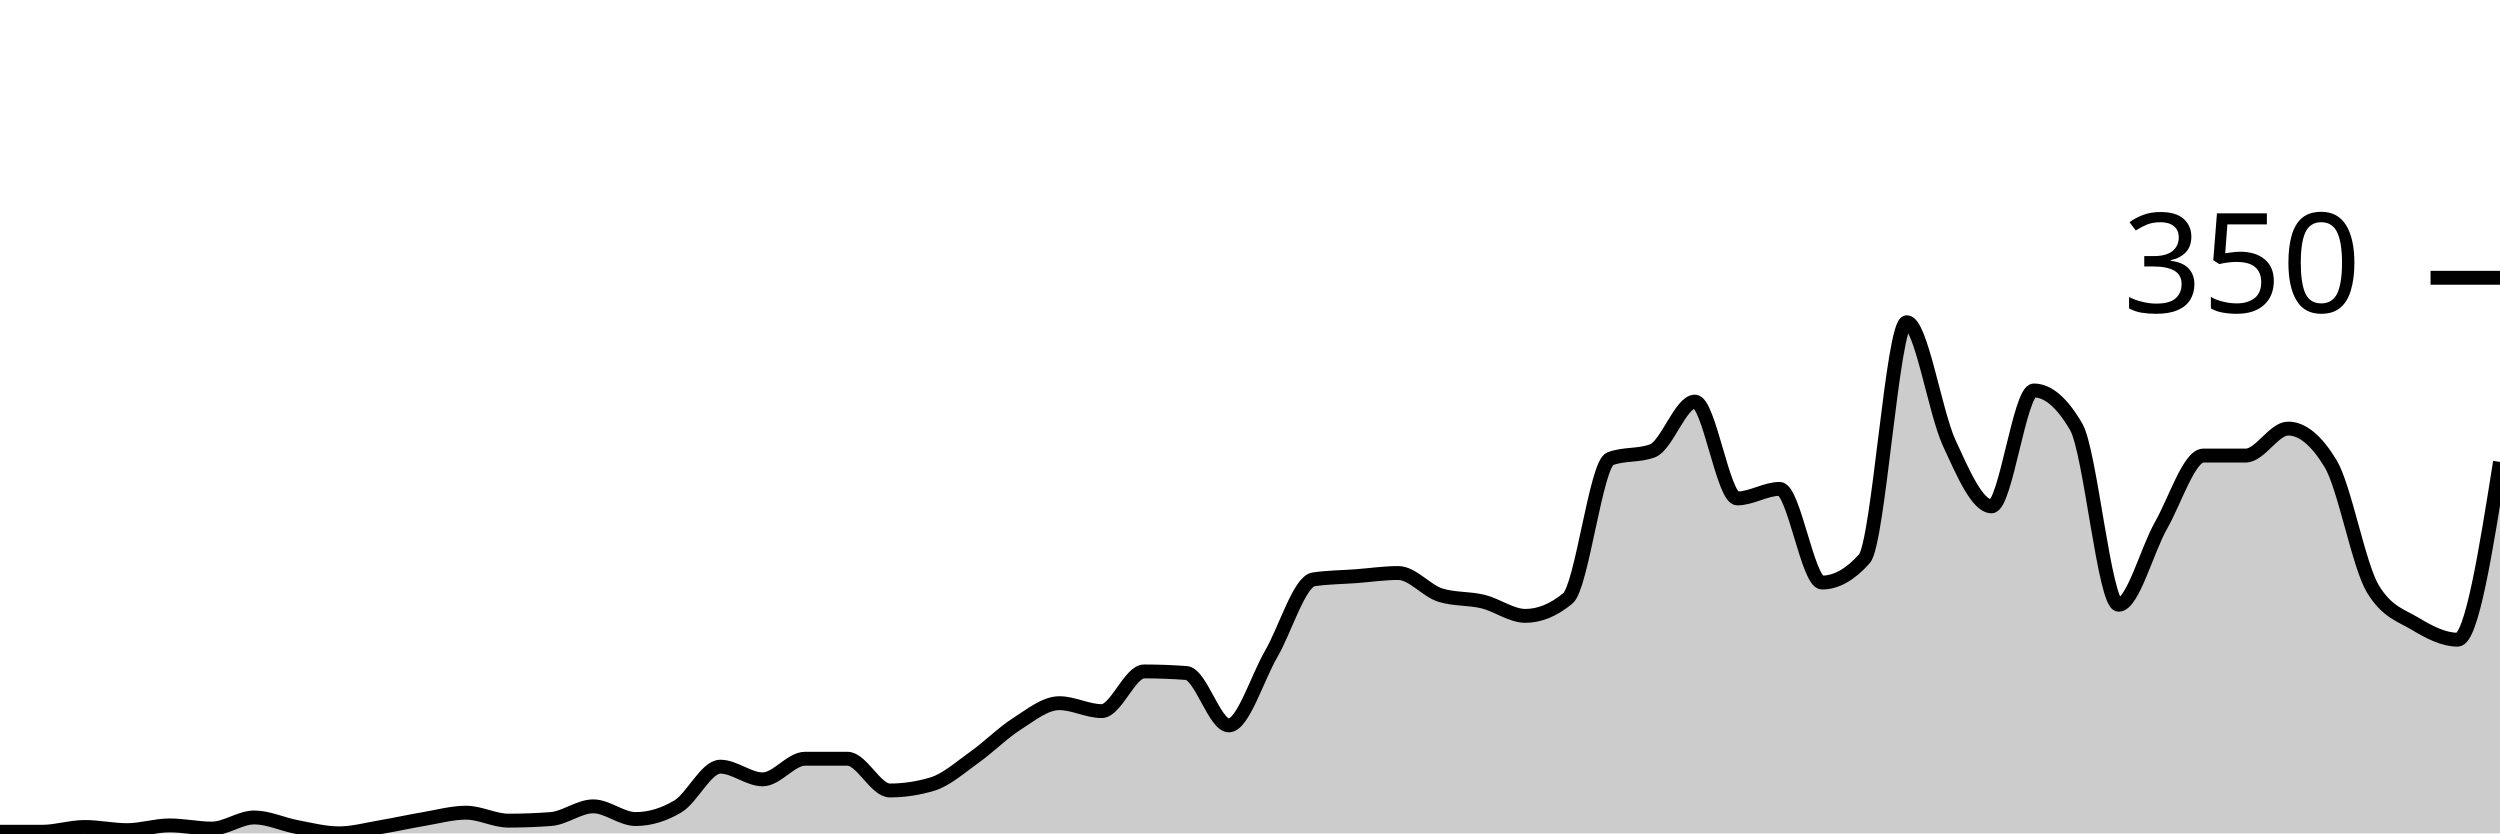
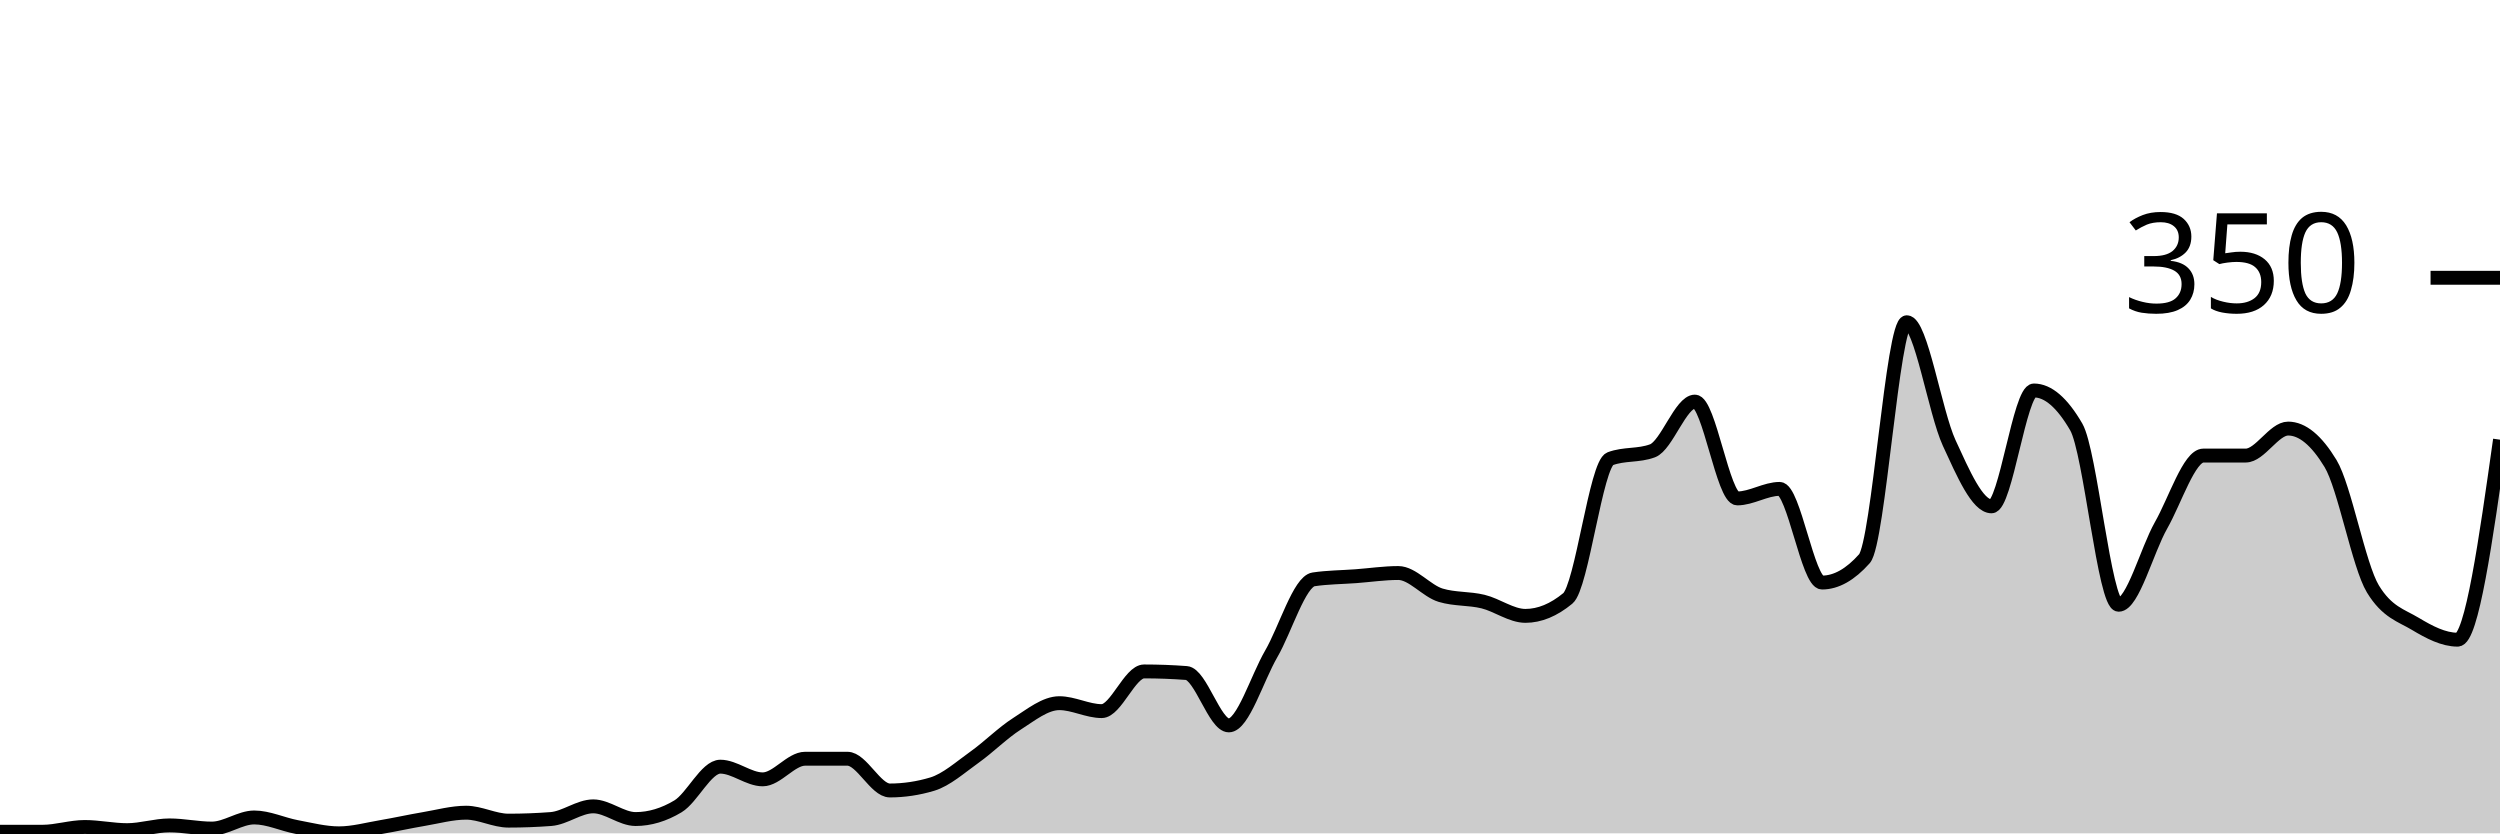
<svg xmlns="http://www.w3.org/2000/svg" viewBox="0 0 180 60">
  <g transform="translate(0,20)">
-     <path class="area" fill="rgba(0, 0, 0, 0.2)" d="M0,39.886C1.017,39.886,2.034,39.886,3.051,39.886C4.068,39.886,5.085,39.543,6.102,39.543C7.119,39.543,8.136,39.771,9.153,39.771C10.169,39.771,11.186,39.429,12.203,39.429C13.22,39.429,14.237,39.657,15.254,39.657C16.271,39.657,17.288,38.857,18.305,38.857C19.322,38.857,20.339,39.352,21.356,39.543C22.373,39.733,23.39,40,24.407,40C25.424,40,26.441,39.714,27.458,39.543C28.475,39.371,29.492,39.143,30.508,38.971C31.525,38.8,32.542,38.514,33.559,38.514C34.576,38.514,35.593,39.086,36.61,39.086C37.627,39.086,38.644,39.048,39.661,38.971C40.678,38.895,41.695,38.057,42.712,38.057C43.729,38.057,44.746,38.971,45.763,38.971C46.78,38.971,47.797,38.667,48.814,38.057C49.831,37.448,50.847,35.2,51.864,35.2C52.881,35.2,53.898,36.114,54.915,36.114C55.932,36.114,56.949,34.629,57.966,34.629C58.983,34.629,60,34.629,61.017,34.629C62.034,34.629,63.051,36.914,64.068,36.914C65.085,36.914,66.102,36.762,67.119,36.457C68.136,36.152,69.153,35.238,70.169,34.514C71.186,33.79,72.203,32.762,73.22,32.114C74.237,31.467,75.254,30.629,76.271,30.629C77.288,30.629,78.305,31.2,79.322,31.2C80.339,31.2,81.356,28.343,82.373,28.343C83.39,28.343,84.407,28.381,85.424,28.457C86.441,28.533,87.458,32.229,88.475,32.229C89.492,32.229,90.508,28.838,91.525,27.086C92.542,25.333,93.559,21.867,94.576,21.714C95.593,21.562,96.61,21.562,97.627,21.486C98.644,21.41,99.661,21.257,100.678,21.257C101.695,21.257,102.712,22.552,103.729,22.857C104.746,23.162,105.763,23.067,106.78,23.314C107.797,23.562,108.814,24.343,109.831,24.343C110.847,24.343,111.864,23.924,112.881,23.086C113.898,22.248,114.915,13.41,115.932,13.029C116.949,12.648,117.966,12.838,118.983,12.457C120,12.076,121.017,8.914,122.034,8.914C123.051,8.914,124.068,15.886,125.085,15.886C126.102,15.886,127.119,15.2,128.136,15.2C129.153,15.2,130.169,21.943,131.186,21.943C132.203,21.943,133.22,21.371,134.237,20.229C135.254,19.086,136.271,3.2,137.288,3.2C138.305,3.2,139.322,9.676,140.339,11.886C141.356,14.095,142.373,16.457,143.39,16.457C144.407,16.457,145.424,8.114,146.441,8.114C147.458,8.114,148.475,8.99,149.492,10.743C150.508,12.495,151.525,23.543,152.542,23.543C153.559,23.543,154.576,19.619,155.593,17.829C156.61,16.038,157.627,12.8,158.644,12.8C159.661,12.8,160.678,12.8,161.695,12.8C162.712,12.8,163.729,10.857,164.746,10.857C165.763,10.857,166.78,11.695,167.797,13.371C168.814,15.048,169.831,20.724,170.847,22.4C171.864,24.076,172.881,24.305,173.898,24.914C174.915,25.524,175.932,26.057,176.949,26.057C177.966,26.057,178.983,19.657,180,13.257L180,40C178.983,40,177.966,40,176.949,40C175.932,40,174.915,40,173.898,40C172.881,40,171.864,40,170.847,40C169.831,40,168.814,40,167.797,40C166.78,40,165.763,40,164.746,40C163.729,40,162.712,40,161.695,40C160.678,40,159.661,40,158.644,40C157.627,40,156.61,40,155.593,40C154.576,40,153.559,40,152.542,40C151.525,40,150.508,40,149.492,40C148.475,40,147.458,40,146.441,40C145.424,40,144.407,40,143.39,40C142.373,40,141.356,40,140.339,40C139.322,40,138.305,40,137.288,40C136.271,40,135.254,40,134.237,40C133.22,40,132.203,40,131.186,40C130.169,40,129.153,40,128.136,40C127.119,40,126.102,40,125.085,40C124.068,40,123.051,40,122.034,40C121.017,40,120,40,118.983,40C117.966,40,116.949,40,115.932,40C114.915,40,113.898,40,112.881,40C111.864,40,110.847,40,109.831,40C108.814,40,107.797,40,106.78,40C105.763,40,104.746,40,103.729,40C102.712,40,101.695,40,100.678,40C99.661,40,98.644,40,97.627,40C96.61,40,95.593,40,94.576,40C93.559,40,92.542,40,91.525,40C90.508,40,89.492,40,88.475,40C87.458,40,86.441,40,85.424,40C84.407,40,83.39,40,82.373,40C81.356,40,80.339,40,79.322,40C78.305,40,77.288,40,76.271,40C75.254,40,74.237,40,73.22,40C72.203,40,71.186,40,70.169,40C69.153,40,68.136,40,67.119,40C66.102,40,65.085,40,64.068,40C63.051,40,62.034,40,61.017,40C60,40,58.983,40,57.966,40C56.949,40,55.932,40,54.915,40C53.898,40,52.881,40,51.864,40C50.847,40,49.831,40,48.814,40C47.797,40,46.78,40,45.763,40C44.746,40,43.729,40,42.712,40C41.695,40,40.678,40,39.661,40C38.644,40,37.627,40,36.61,40C35.593,40,34.576,40,33.559,40C32.542,40,31.525,40,30.508,40C29.492,40,28.475,40,27.458,40C26.441,40,25.424,40,24.407,40C23.39,40,22.373,40,21.356,40C20.339,40,19.322,40,18.305,40C17.288,40,16.271,40,15.254,40C14.237,40,13.22,40,12.203,40C11.186,40,10.169,40,9.153,40C8.136,40,7.119,40,6.102,40C5.085,40,4.068,40,3.051,40C2.034,40,1.017,40,0,40Z" />
-     <path class="line" stroke="black" fill="none" d="M0,39.886C1.017,39.886,2.034,39.886,3.051,39.886C4.068,39.886,5.085,39.543,6.102,39.543C7.119,39.543,8.136,39.771,9.153,39.771C10.169,39.771,11.186,39.429,12.203,39.429C13.22,39.429,14.237,39.657,15.254,39.657C16.271,39.657,17.288,38.857,18.305,38.857C19.322,38.857,20.339,39.352,21.356,39.543C22.373,39.733,23.39,40,24.407,40C25.424,40,26.441,39.714,27.458,39.543C28.475,39.371,29.492,39.143,30.508,38.971C31.525,38.8,32.542,38.514,33.559,38.514C34.576,38.514,35.593,39.086,36.61,39.086C37.627,39.086,38.644,39.048,39.661,38.971C40.678,38.895,41.695,38.057,42.712,38.057C43.729,38.057,44.746,38.971,45.763,38.971C46.78,38.971,47.797,38.667,48.814,38.057C49.831,37.448,50.847,35.2,51.864,35.2C52.881,35.2,53.898,36.114,54.915,36.114C55.932,36.114,56.949,34.629,57.966,34.629C58.983,34.629,60,34.629,61.017,34.629C62.034,34.629,63.051,36.914,64.068,36.914C65.085,36.914,66.102,36.762,67.119,36.457C68.136,36.152,69.153,35.238,70.169,34.514C71.186,33.79,72.203,32.762,73.22,32.114C74.237,31.467,75.254,30.629,76.271,30.629C77.288,30.629,78.305,31.2,79.322,31.2C80.339,31.2,81.356,28.343,82.373,28.343C83.39,28.343,84.407,28.381,85.424,28.457C86.441,28.533,87.458,32.229,88.475,32.229C89.492,32.229,90.508,28.838,91.525,27.086C92.542,25.333,93.559,21.867,94.576,21.714C95.593,21.562,96.61,21.562,97.627,21.486C98.644,21.41,99.661,21.257,100.678,21.257C101.695,21.257,102.712,22.552,103.729,22.857C104.746,23.162,105.763,23.067,106.78,23.314C107.797,23.562,108.814,24.343,109.831,24.343C110.847,24.343,111.864,23.924,112.881,23.086C113.898,22.248,114.915,13.41,115.932,13.029C116.949,12.648,117.966,12.838,118.983,12.457C120,12.076,121.017,8.914,122.034,8.914C123.051,8.914,124.068,15.886,125.085,15.886C126.102,15.886,127.119,15.2,128.136,15.2C129.153,15.2,130.169,21.943,131.186,21.943C132.203,21.943,133.22,21.371,134.237,20.229C135.254,19.086,136.271,3.2,137.288,3.2C138.305,3.2,139.322,9.676,140.339,11.886C141.356,14.095,142.373,16.457,143.39,16.457C144.407,16.457,145.424,8.114,146.441,8.114C147.458,8.114,148.475,8.99,149.492,10.743C150.508,12.495,151.525,23.543,152.542,23.543C153.559,23.543,154.576,19.619,155.593,17.829C156.61,16.038,157.627,12.8,158.644,12.8C159.661,12.8,160.678,12.8,161.695,12.8C162.712,12.8,163.729,10.857,164.746,10.857C165.763,10.857,166.78,11.695,167.797,13.371C168.814,15.048,169.831,20.724,170.847,22.4C171.864,24.076,172.881,24.305,173.898,24.914C174.915,25.524,175.932,26.057,176.949,26.057C177.966,26.057,178.983,19.657,180,13.257" />
+     <path class="area" fill="rgba(0, 0, 0, 0.2)" d="M0,39.886C1.017,39.886,2.034,39.886,3.051,39.886C4.068,39.886,5.085,39.543,6.102,39.543C7.119,39.543,8.136,39.771,9.153,39.771C10.169,39.771,11.186,39.429,12.203,39.429C13.22,39.429,14.237,39.657,15.254,39.657C16.271,39.657,17.288,38.857,18.305,38.857C19.322,38.857,20.339,39.352,21.356,39.543C22.373,39.733,23.39,40,24.407,40C25.424,40,26.441,39.714,27.458,39.543C28.475,39.371,29.492,39.143,30.508,38.971C31.525,38.8,32.542,38.514,33.559,38.514C34.576,38.514,35.593,39.086,36.61,39.086C37.627,39.086,38.644,39.048,39.661,38.971C40.678,38.895,41.695,38.057,42.712,38.057C43.729,38.057,44.746,38.971,45.763,38.971C46.78,38.971,47.797,38.667,48.814,38.057C49.831,37.448,50.847,35.2,51.864,35.2C52.881,35.2,53.898,36.114,54.915,36.114C55.932,36.114,56.949,34.629,57.966,34.629C58.983,34.629,60,34.629,61.017,34.629C62.034,34.629,63.051,36.914,64.068,36.914C65.085,36.914,66.102,36.762,67.119,36.457C68.136,36.152,69.153,35.238,70.169,34.514C71.186,33.79,72.203,32.762,73.22,32.114C74.237,31.467,75.254,30.629,76.271,30.629C77.288,30.629,78.305,31.2,79.322,31.2C80.339,31.2,81.356,28.343,82.373,28.343C83.39,28.343,84.407,28.381,85.424,28.457C86.441,28.533,87.458,32.229,88.475,32.229C89.492,32.229,90.508,28.838,91.525,27.086C92.542,25.333,93.559,21.867,94.576,21.714C95.593,21.562,96.61,21.562,97.627,21.486C98.644,21.41,99.661,21.257,100.678,21.257C101.695,21.257,102.712,22.552,103.729,22.857C104.746,23.162,105.763,23.067,106.78,23.314C107.797,23.562,108.814,24.343,109.831,24.343C110.847,24.343,111.864,23.924,112.881,23.086C113.898,22.248,114.915,13.41,115.932,13.029C116.949,12.648,117.966,12.838,118.983,12.457C120,12.076,121.017,8.914,122.034,8.914C123.051,8.914,124.068,15.886,125.085,15.886C126.102,15.886,127.119,15.2,128.136,15.2C129.153,15.2,130.169,21.943,131.186,21.943C132.203,21.943,133.22,21.371,134.237,20.229C135.254,19.086,136.271,3.2,137.288,3.2C138.305,3.2,139.322,9.676,140.339,11.886C141.356,14.095,142.373,16.457,143.39,16.457C144.407,16.457,145.424,8.114,146.441,8.114C147.458,8.114,148.475,8.99,149.492,10.743C150.508,12.495,151.525,23.543,152.542,23.543C153.559,23.543,154.576,19.619,155.593,17.829C156.61,16.038,157.627,12.8,158.644,12.8C159.661,12.8,160.678,12.8,161.695,12.8C162.712,12.8,163.729,10.857,164.746,10.857C165.763,10.857,166.78,11.695,167.797,13.371C168.814,15.048,169.831,20.724,170.847,22.4C171.864,24.076,172.881,24.305,173.898,24.914C174.915,25.524,175.932,26.057,176.949,26.057C177.966,26.057,178.983,18.857,180,11.657L180,40C178.983,40,177.966,40,176.949,40C175.932,40,174.915,40,173.898,40C172.881,40,171.864,40,170.847,40C169.831,40,168.814,40,167.797,40C166.78,40,165.763,40,164.746,40C163.729,40,162.712,40,161.695,40C160.678,40,159.661,40,158.644,40C157.627,40,156.61,40,155.593,40C154.576,40,153.559,40,152.542,40C151.525,40,150.508,40,149.492,40C148.475,40,147.458,40,146.441,40C145.424,40,144.407,40,143.39,40C142.373,40,141.356,40,140.339,40C139.322,40,138.305,40,137.288,40C136.271,40,135.254,40,134.237,40C133.22,40,132.203,40,131.186,40C130.169,40,129.153,40,128.136,40C127.119,40,126.102,40,125.085,40C124.068,40,123.051,40,122.034,40C121.017,40,120,40,118.983,40C117.966,40,116.949,40,115.932,40C114.915,40,113.898,40,112.881,40C111.864,40,110.847,40,109.831,40C108.814,40,107.797,40,106.78,40C105.763,40,104.746,40,103.729,40C102.712,40,101.695,40,100.678,40C99.661,40,98.644,40,97.627,40C96.61,40,95.593,40,94.576,40C93.559,40,92.542,40,91.525,40C90.508,40,89.492,40,88.475,40C87.458,40,86.441,40,85.424,40C84.407,40,83.39,40,82.373,40C81.356,40,80.339,40,79.322,40C78.305,40,77.288,40,76.271,40C75.254,40,74.237,40,73.22,40C72.203,40,71.186,40,70.169,40C69.153,40,68.136,40,67.119,40C66.102,40,65.085,40,64.068,40C63.051,40,62.034,40,61.017,40C60,40,58.983,40,57.966,40C56.949,40,55.932,40,54.915,40C53.898,40,52.881,40,51.864,40C50.847,40,49.831,40,48.814,40C47.797,40,46.78,40,45.763,40C44.746,40,43.729,40,42.712,40C41.695,40,40.678,40,39.661,40C38.644,40,37.627,40,36.61,40C35.593,40,34.576,40,33.559,40C32.542,40,31.525,40,30.508,40C29.492,40,28.475,40,27.458,40C26.441,40,25.424,40,24.407,40C23.39,40,22.373,40,21.356,40C20.339,40,19.322,40,18.305,40C17.288,40,16.271,40,15.254,40C14.237,40,13.22,40,12.203,40C11.186,40,10.169,40,9.153,40C8.136,40,7.119,40,6.102,40C5.085,40,4.068,40,3.051,40C2.034,40,1.017,40,0,40Z" />
+     <path class="line" stroke="black" fill="none" d="M0,39.886C1.017,39.886,2.034,39.886,3.051,39.886C4.068,39.886,5.085,39.543,6.102,39.543C7.119,39.543,8.136,39.771,9.153,39.771C10.169,39.771,11.186,39.429,12.203,39.429C13.22,39.429,14.237,39.657,15.254,39.657C16.271,39.657,17.288,38.857,18.305,38.857C19.322,38.857,20.339,39.352,21.356,39.543C22.373,39.733,23.39,40,24.407,40C25.424,40,26.441,39.714,27.458,39.543C28.475,39.371,29.492,39.143,30.508,38.971C31.525,38.8,32.542,38.514,33.559,38.514C34.576,38.514,35.593,39.086,36.61,39.086C37.627,39.086,38.644,39.048,39.661,38.971C40.678,38.895,41.695,38.057,42.712,38.057C43.729,38.057,44.746,38.971,45.763,38.971C46.78,38.971,47.797,38.667,48.814,38.057C49.831,37.448,50.847,35.2,51.864,35.2C52.881,35.2,53.898,36.114,54.915,36.114C55.932,36.114,56.949,34.629,57.966,34.629C58.983,34.629,60,34.629,61.017,34.629C62.034,34.629,63.051,36.914,64.068,36.914C65.085,36.914,66.102,36.762,67.119,36.457C68.136,36.152,69.153,35.238,70.169,34.514C71.186,33.79,72.203,32.762,73.22,32.114C74.237,31.467,75.254,30.629,76.271,30.629C77.288,30.629,78.305,31.2,79.322,31.2C80.339,31.2,81.356,28.343,82.373,28.343C83.39,28.343,84.407,28.381,85.424,28.457C86.441,28.533,87.458,32.229,88.475,32.229C89.492,32.229,90.508,28.838,91.525,27.086C92.542,25.333,93.559,21.867,94.576,21.714C95.593,21.562,96.61,21.562,97.627,21.486C98.644,21.41,99.661,21.257,100.678,21.257C101.695,21.257,102.712,22.552,103.729,22.857C104.746,23.162,105.763,23.067,106.78,23.314C107.797,23.562,108.814,24.343,109.831,24.343C110.847,24.343,111.864,23.924,112.881,23.086C113.898,22.248,114.915,13.41,115.932,13.029C116.949,12.648,117.966,12.838,118.983,12.457C120,12.076,121.017,8.914,122.034,8.914C123.051,8.914,124.068,15.886,125.085,15.886C126.102,15.886,127.119,15.2,128.136,15.2C129.153,15.2,130.169,21.943,131.186,21.943C132.203,21.943,133.22,21.371,134.237,20.229C135.254,19.086,136.271,3.2,137.288,3.2C138.305,3.2,139.322,9.676,140.339,11.886C141.356,14.095,142.373,16.457,143.39,16.457C144.407,16.457,145.424,8.114,146.441,8.114C147.458,8.114,148.475,8.99,149.492,10.743C150.508,12.495,151.525,23.543,152.542,23.543C153.559,23.543,154.576,19.619,155.593,17.829C156.61,16.038,157.627,12.8,158.644,12.8C159.661,12.8,160.678,12.8,161.695,12.8C162.712,12.8,163.729,10.857,164.746,10.857C165.763,10.857,166.78,11.695,167.797,13.371C168.814,15.048,169.831,20.724,170.847,22.4C171.864,24.076,172.881,24.305,173.898,24.914C174.915,25.524,175.932,26.057,176.949,26.057C177.966,26.057,178.983,18.857,180,11.657" />
    <path class="axis-ceiling" stroke-width="1" stroke="black" fill="none" d="M175,0L180,0" />
    <text class="axis-ceiling-label" font-family="sans-serif" text-anchor="end" font-size="10px" x="170" y="2.5">350</text>
  </g>
</svg>
